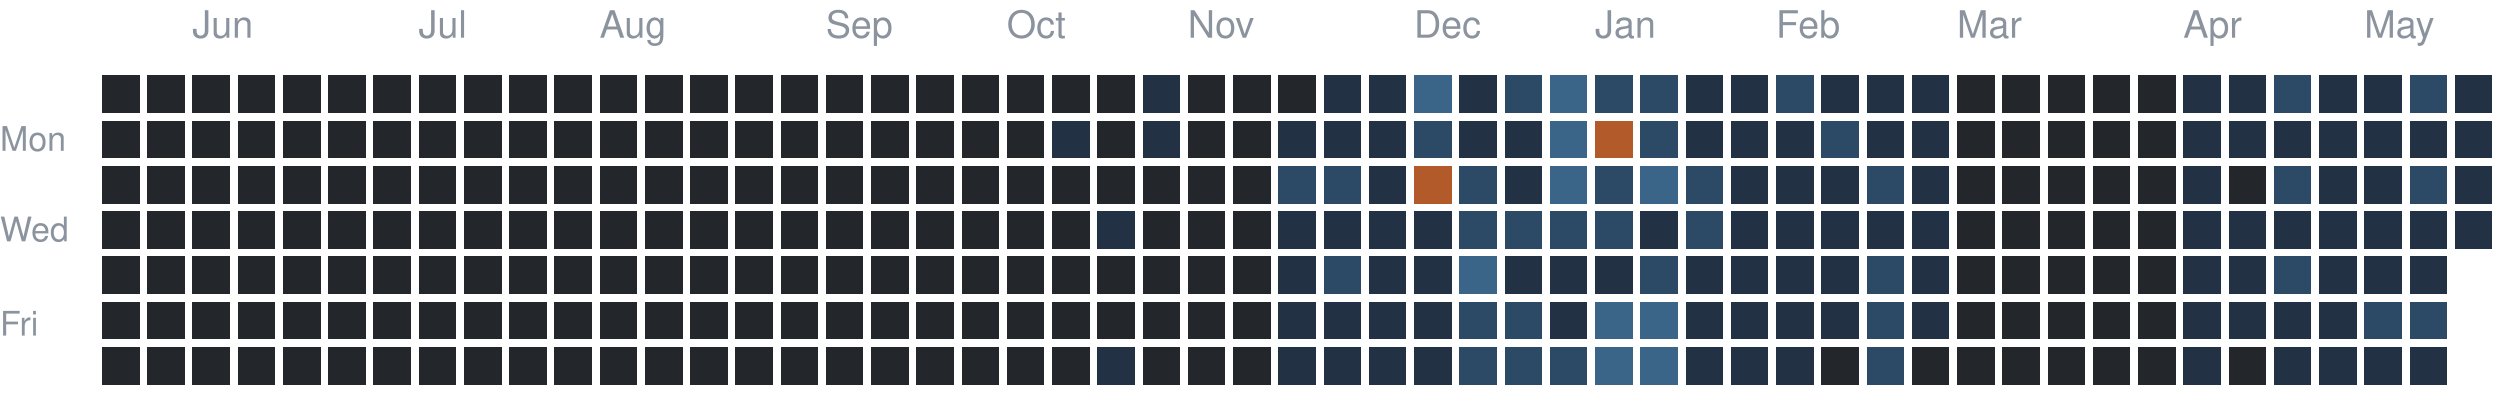
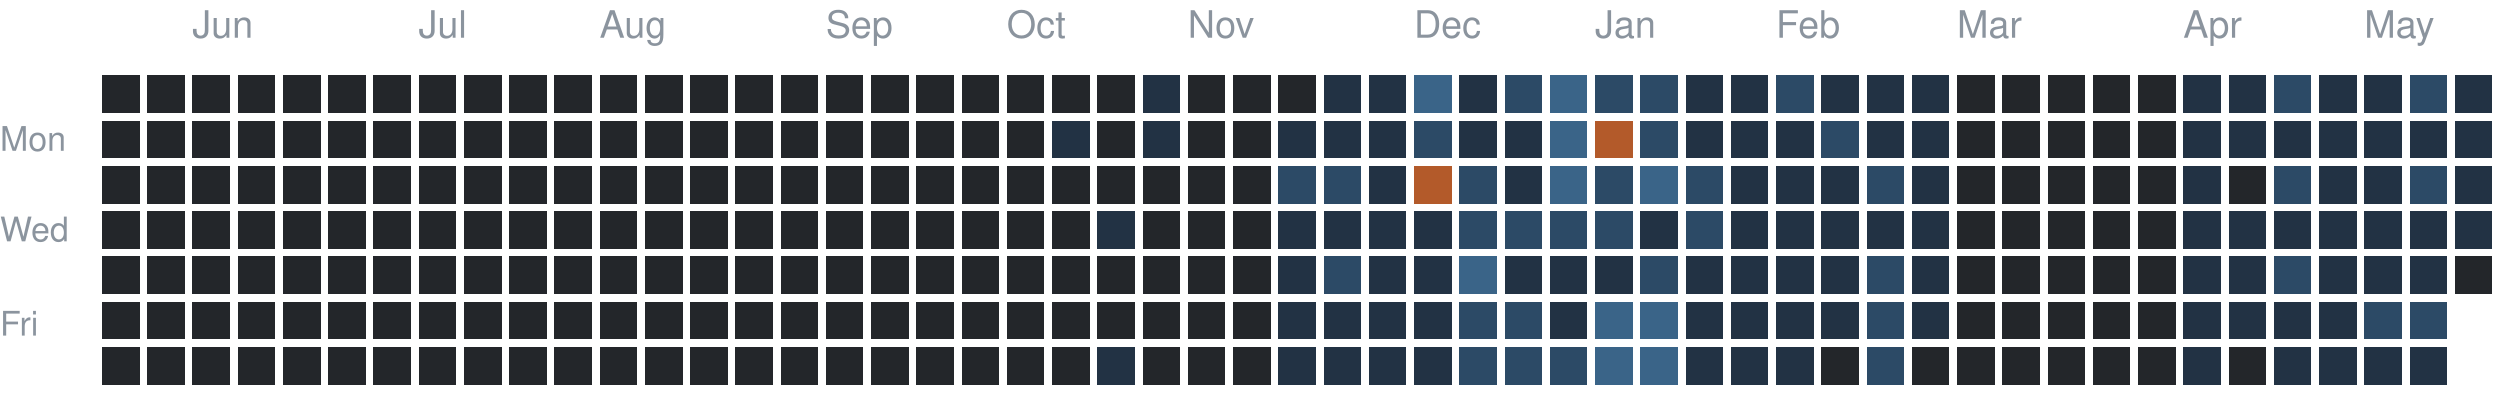
<svg xmlns="http://www.w3.org/2000/svg" version="1.1" width="663" height="104">
  <rect style="fill:#23262a;shape-rendering:crispedges" data-score="0" data-date="2025-05-18" x="27" y="20" width="10" height="10" />
  <rect style="fill:#23262a;shape-rendering:crispedges" data-score="0" data-date="2025-05-25" x="39" y="20" width="10" height="10" />
  <rect style="fill:#23262a;shape-rendering:crispedges" data-score="0" data-date="2025-06-01" x="51" y="20" width="10" height="10" />
  <rect style="fill:#23262a;shape-rendering:crispedges" data-score="0" data-date="2025-06-08" x="63" y="20" width="10" height="10" />
  <rect style="fill:#23262a;shape-rendering:crispedges" data-score="0" data-date="2025-06-15" x="75" y="20" width="10" height="10" />
  <rect style="fill:#23262a;shape-rendering:crispedges" data-score="0" data-date="2025-06-22" x="87" y="20" width="10" height="10" />
  <rect style="fill:#23262a;shape-rendering:crispedges" data-score="0" data-date="2025-06-29" x="99" y="20" width="10" height="10" />
  <rect style="fill:#23262a;shape-rendering:crispedges" data-score="0" data-date="2025-07-06" x="111" y="20" width="10" height="10" />
  <rect style="fill:#23262a;shape-rendering:crispedges" data-score="0" data-date="2025-07-13" x="123" y="20" width="10" height="10" />
  <rect style="fill:#23262a;shape-rendering:crispedges" data-score="0" data-date="2025-07-20" x="135" y="20" width="10" height="10" />
  <rect style="fill:#23262a;shape-rendering:crispedges" data-score="0" data-date="2025-07-27" x="147" y="20" width="10" height="10" />
  <rect style="fill:#23262a;shape-rendering:crispedges" data-score="0" data-date="2025-08-03" x="159" y="20" width="10" height="10" />
  <rect style="fill:#23262a;shape-rendering:crispedges" data-score="0" data-date="2025-08-10" x="171" y="20" width="10" height="10" />
  <rect style="fill:#23262a;shape-rendering:crispedges" data-score="0" data-date="2025-08-17" x="183" y="20" width="10" height="10" />
  <rect style="fill:#23262a;shape-rendering:crispedges" data-score="0" data-date="2025-08-24" x="195" y="20" width="10" height="10" />
  <rect style="fill:#23262a;shape-rendering:crispedges" data-score="0" data-date="2025-08-31" x="207" y="20" width="10" height="10" />
  <rect style="fill:#23262a;shape-rendering:crispedges" data-score="0" data-date="2025-09-07" x="219" y="20" width="10" height="10" />
  <rect style="fill:#23262a;shape-rendering:crispedges" data-score="0" data-date="2025-09-14" x="231" y="20" width="10" height="10" />
  <rect style="fill:#23262a;shape-rendering:crispedges" data-score="0" data-date="2025-09-21" x="243" y="20" width="10" height="10" />
  <rect style="fill:#23262a;shape-rendering:crispedges" data-score="0" data-date="2025-09-28" x="255" y="20" width="10" height="10" />
  <rect style="fill:#23262a;shape-rendering:crispedges" data-score="0" data-date="2025-10-05" x="267" y="20" width="10" height="10" />
  <rect style="fill:#23262a;shape-rendering:crispedges" data-score="0" data-date="2025-10-12" x="279" y="20" width="10" height="10" />
  <rect style="fill:#23262a;shape-rendering:crispedges" data-score="0" data-date="2025-10-19" x="291" y="20" width="10" height="10" />
  <rect style="fill:#223244;shape-rendering:crispedges" data-score="1" data-date="2025-10-26" x="303" y="20" width="10" height="10" />
  <rect style="fill:#23262a;shape-rendering:crispedges" data-score="0" data-date="2025-11-02" x="315" y="20" width="10" height="10" />
  <rect style="fill:#23262a;shape-rendering:crispedges" data-score="0" data-date="2025-11-09" x="327" y="20" width="10" height="10" />
  <rect style="fill:#23262a;shape-rendering:crispedges" data-score="0" data-date="2025-11-16" x="339" y="20" width="10" height="10" />
  <rect style="fill:#223244;shape-rendering:crispedges" data-score="1" data-date="2025-11-23" x="351" y="20" width="10" height="10" />
  <rect style="fill:#223244;shape-rendering:crispedges" data-score="1" data-date="2025-11-30" x="363" y="20" width="10" height="10" />
  <rect style="fill:#3a6488;shape-rendering:crispedges" data-score="3" data-date="2025-12-07" x="375" y="20" width="10" height="10" />
  <rect style="fill:#223244;shape-rendering:crispedges" data-score="1" data-date="2025-12-14" x="387" y="20" width="10" height="10" />
  <rect style="fill:#2c4a66;shape-rendering:crispedges" data-score="2" data-date="2025-12-21" x="399" y="20" width="10" height="10" />
  <rect style="fill:#3a6488;shape-rendering:crispedges" data-score="3" data-date="2025-12-28" x="411" y="20" width="10" height="10" />
  <rect style="fill:#2c4a66;shape-rendering:crispedges" data-score="2" data-date="2026-01-04" x="423" y="20" width="10" height="10" />
  <rect style="fill:#2c4a66;shape-rendering:crispedges" data-score="2" data-date="2026-01-11" x="435" y="20" width="10" height="10" />
  <rect style="fill:#223244;shape-rendering:crispedges" data-score="1" data-date="2026-01-18" x="447" y="20" width="10" height="10" />
  <rect style="fill:#223244;shape-rendering:crispedges" data-score="1" data-date="2026-01-25" x="459" y="20" width="10" height="10" />
  <rect style="fill:#2c4a66;shape-rendering:crispedges" data-score="2" data-date="2026-02-01" x="471" y="20" width="10" height="10" />
  <rect style="fill:#223244;shape-rendering:crispedges" data-score="1" data-date="2026-02-08" x="483" y="20" width="10" height="10" />
  <rect style="fill:#223244;shape-rendering:crispedges" data-score="1" data-date="2026-02-15" x="495" y="20" width="10" height="10" />
  <rect style="fill:#223244;shape-rendering:crispedges" data-score="1" data-date="2026-02-22" x="507" y="20" width="10" height="10" />
  <rect style="fill:#23262a;shape-rendering:crispedges" data-score="0" data-date="2026-03-01" x="519" y="20" width="10" height="10" />
  <rect style="fill:#23262a;shape-rendering:crispedges" data-score="0" data-date="2026-03-08" x="531" y="20" width="10" height="10" />
  <rect style="fill:#23262a;shape-rendering:crispedges" data-score="0" data-date="2026-03-15" x="543" y="20" width="10" height="10" />
  <rect style="fill:#23262a;shape-rendering:crispedges" data-score="0" data-date="2026-03-22" x="555" y="20" width="10" height="10" />
  <rect style="fill:#23262a;shape-rendering:crispedges" data-score="0" data-date="2026-03-29" x="567" y="20" width="10" height="10" />
  <rect style="fill:#223244;shape-rendering:crispedges" data-score="1" data-date="2026-04-05" x="579" y="20" width="10" height="10" />
  <rect style="fill:#223244;shape-rendering:crispedges" data-score="1" data-date="2026-04-12" x="591" y="20" width="10" height="10" />
  <rect style="fill:#2c4a66;shape-rendering:crispedges" data-score="2" data-date="2026-04-19" x="603" y="20" width="10" height="10" />
  <rect style="fill:#223244;shape-rendering:crispedges" data-score="1" data-date="2026-04-26" x="615" y="20" width="10" height="10" />
  <rect style="fill:#223244;shape-rendering:crispedges" data-score="1" data-date="2026-05-03" x="627" y="20" width="10" height="10" />
  <rect style="fill:#2c4a66;shape-rendering:crispedges" data-score="2" data-date="2026-05-10" x="639" y="20" width="10" height="10" />
  <rect style="fill:#223244;shape-rendering:crispedges" data-score="1" data-date="2026-05-17" x="651" y="20" width="10" height="10" />
  <rect style="fill:#23262a;shape-rendering:crispedges" data-score="0" data-date="2025-05-19" x="27" y="32" width="10" height="10" />
  <rect style="fill:#23262a;shape-rendering:crispedges" data-score="0" data-date="2025-05-26" x="39" y="32" width="10" height="10" />
  <rect style="fill:#23262a;shape-rendering:crispedges" data-score="0" data-date="2025-06-02" x="51" y="32" width="10" height="10" />
  <rect style="fill:#23262a;shape-rendering:crispedges" data-score="0" data-date="2025-06-09" x="63" y="32" width="10" height="10" />
  <rect style="fill:#23262a;shape-rendering:crispedges" data-score="0" data-date="2025-06-16" x="75" y="32" width="10" height="10" />
  <rect style="fill:#23262a;shape-rendering:crispedges" data-score="0" data-date="2025-06-23" x="87" y="32" width="10" height="10" />
  <rect style="fill:#23262a;shape-rendering:crispedges" data-score="0" data-date="2025-06-30" x="99" y="32" width="10" height="10" />
  <rect style="fill:#23262a;shape-rendering:crispedges" data-score="0" data-date="2025-07-07" x="111" y="32" width="10" height="10" />
  <rect style="fill:#23262a;shape-rendering:crispedges" data-score="0" data-date="2025-07-14" x="123" y="32" width="10" height="10" />
  <rect style="fill:#23262a;shape-rendering:crispedges" data-score="0" data-date="2025-07-21" x="135" y="32" width="10" height="10" />
  <rect style="fill:#23262a;shape-rendering:crispedges" data-score="0" data-date="2025-07-28" x="147" y="32" width="10" height="10" />
  <rect style="fill:#23262a;shape-rendering:crispedges" data-score="0" data-date="2025-08-04" x="159" y="32" width="10" height="10" />
  <rect style="fill:#23262a;shape-rendering:crispedges" data-score="0" data-date="2025-08-11" x="171" y="32" width="10" height="10" />
  <rect style="fill:#23262a;shape-rendering:crispedges" data-score="0" data-date="2025-08-18" x="183" y="32" width="10" height="10" />
  <rect style="fill:#23262a;shape-rendering:crispedges" data-score="0" data-date="2025-08-25" x="195" y="32" width="10" height="10" />
  <rect style="fill:#23262a;shape-rendering:crispedges" data-score="0" data-date="2025-09-01" x="207" y="32" width="10" height="10" />
  <rect style="fill:#23262a;shape-rendering:crispedges" data-score="0" data-date="2025-09-08" x="219" y="32" width="10" height="10" />
  <rect style="fill:#23262a;shape-rendering:crispedges" data-score="0" data-date="2025-09-15" x="231" y="32" width="10" height="10" />
  <rect style="fill:#23262a;shape-rendering:crispedges" data-score="0" data-date="2025-09-22" x="243" y="32" width="10" height="10" />
  <rect style="fill:#23262a;shape-rendering:crispedges" data-score="0" data-date="2025-09-29" x="255" y="32" width="10" height="10" />
  <rect style="fill:#23262a;shape-rendering:crispedges" data-score="0" data-date="2025-10-06" x="267" y="32" width="10" height="10" />
  <rect style="fill:#223244;shape-rendering:crispedges" data-score="1" data-date="2025-10-13" x="279" y="32" width="10" height="10" />
  <rect style="fill:#23262a;shape-rendering:crispedges" data-score="0" data-date="2025-10-20" x="291" y="32" width="10" height="10" />
  <rect style="fill:#223244;shape-rendering:crispedges" data-score="1" data-date="2025-10-27" x="303" y="32" width="10" height="10" />
  <rect style="fill:#23262a;shape-rendering:crispedges" data-score="0" data-date="2025-11-03" x="315" y="32" width="10" height="10" />
  <rect style="fill:#23262a;shape-rendering:crispedges" data-score="0" data-date="2025-11-10" x="327" y="32" width="10" height="10" />
  <rect style="fill:#223244;shape-rendering:crispedges" data-score="1" data-date="2025-11-17" x="339" y="32" width="10" height="10" />
  <rect style="fill:#223244;shape-rendering:crispedges" data-score="1" data-date="2025-11-24" x="351" y="32" width="10" height="10" />
  <rect style="fill:#223244;shape-rendering:crispedges" data-score="1" data-date="2025-12-01" x="363" y="32" width="10" height="10" />
  <rect style="fill:#2c4a66;shape-rendering:crispedges" data-score="2" data-date="2025-12-08" x="375" y="32" width="10" height="10" />
  <rect style="fill:#223244;shape-rendering:crispedges" data-score="1" data-date="2025-12-15" x="387" y="32" width="10" height="10" />
  <rect style="fill:#223244;shape-rendering:crispedges" data-score="1" data-date="2025-12-22" x="399" y="32" width="10" height="10" />
  <rect style="fill:#3a6488;shape-rendering:crispedges" data-score="3" data-date="2025-12-29" x="411" y="32" width="10" height="10" />
  <rect style="fill:#b35a2a;shape-rendering:crispedges" data-score="4" data-date="2026-01-05" x="423" y="32" width="10" height="10" />
  <rect style="fill:#2c4a66;shape-rendering:crispedges" data-score="2" data-date="2026-01-12" x="435" y="32" width="10" height="10" />
  <rect style="fill:#223244;shape-rendering:crispedges" data-score="1" data-date="2026-01-19" x="447" y="32" width="10" height="10" />
  <rect style="fill:#223244;shape-rendering:crispedges" data-score="1" data-date="2026-01-26" x="459" y="32" width="10" height="10" />
  <rect style="fill:#223244;shape-rendering:crispedges" data-score="1" data-date="2026-02-02" x="471" y="32" width="10" height="10" />
  <rect style="fill:#2c4a66;shape-rendering:crispedges" data-score="2" data-date="2026-02-09" x="483" y="32" width="10" height="10" />
  <rect style="fill:#223244;shape-rendering:crispedges" data-score="1" data-date="2026-02-16" x="495" y="32" width="10" height="10" />
  <rect style="fill:#223244;shape-rendering:crispedges" data-score="1" data-date="2026-02-23" x="507" y="32" width="10" height="10" />
  <rect style="fill:#23262a;shape-rendering:crispedges" data-score="0" data-date="2026-03-02" x="519" y="32" width="10" height="10" />
  <rect style="fill:#23262a;shape-rendering:crispedges" data-score="0" data-date="2026-03-09" x="531" y="32" width="10" height="10" />
  <rect style="fill:#23262a;shape-rendering:crispedges" data-score="0" data-date="2026-03-16" x="543" y="32" width="10" height="10" />
  <rect style="fill:#23262a;shape-rendering:crispedges" data-score="0" data-date="2026-03-23" x="555" y="32" width="10" height="10" />
  <rect style="fill:#23262a;shape-rendering:crispedges" data-score="0" data-date="2026-03-30" x="567" y="32" width="10" height="10" />
  <rect style="fill:#223244;shape-rendering:crispedges" data-score="1" data-date="2026-04-06" x="579" y="32" width="10" height="10" />
  <rect style="fill:#223244;shape-rendering:crispedges" data-score="1" data-date="2026-04-13" x="591" y="32" width="10" height="10" />
  <rect style="fill:#223244;shape-rendering:crispedges" data-score="1" data-date="2026-04-20" x="603" y="32" width="10" height="10" />
  <rect style="fill:#223244;shape-rendering:crispedges" data-score="1" data-date="2026-04-27" x="615" y="32" width="10" height="10" />
  <rect style="fill:#223244;shape-rendering:crispedges" data-score="1" data-date="2026-05-04" x="627" y="32" width="10" height="10" />
  <rect style="fill:#223244;shape-rendering:crispedges" data-score="1" data-date="2026-05-11" x="639" y="32" width="10" height="10" />
  <rect style="fill:#223244;shape-rendering:crispedges" data-score="1" data-date="2026-05-18" x="651" y="32" width="10" height="10" />
  <rect style="fill:#23262a;shape-rendering:crispedges" data-score="0" data-date="2025-05-20" x="27" y="44" width="10" height="10" />
  <rect style="fill:#23262a;shape-rendering:crispedges" data-score="0" data-date="2025-05-27" x="39" y="44" width="10" height="10" />
  <rect style="fill:#23262a;shape-rendering:crispedges" data-score="0" data-date="2025-06-03" x="51" y="44" width="10" height="10" />
  <rect style="fill:#23262a;shape-rendering:crispedges" data-score="0" data-date="2025-06-10" x="63" y="44" width="10" height="10" />
  <rect style="fill:#23262a;shape-rendering:crispedges" data-score="0" data-date="2025-06-17" x="75" y="44" width="10" height="10" />
  <rect style="fill:#23262a;shape-rendering:crispedges" data-score="0" data-date="2025-06-24" x="87" y="44" width="10" height="10" />
  <rect style="fill:#23262a;shape-rendering:crispedges" data-score="0" data-date="2025-07-01" x="99" y="44" width="10" height="10" />
  <rect style="fill:#23262a;shape-rendering:crispedges" data-score="0" data-date="2025-07-08" x="111" y="44" width="10" height="10" />
  <rect style="fill:#23262a;shape-rendering:crispedges" data-score="0" data-date="2025-07-15" x="123" y="44" width="10" height="10" />
  <rect style="fill:#23262a;shape-rendering:crispedges" data-score="0" data-date="2025-07-22" x="135" y="44" width="10" height="10" />
  <rect style="fill:#23262a;shape-rendering:crispedges" data-score="0" data-date="2025-07-29" x="147" y="44" width="10" height="10" />
  <rect style="fill:#23262a;shape-rendering:crispedges" data-score="0" data-date="2025-08-05" x="159" y="44" width="10" height="10" />
  <rect style="fill:#23262a;shape-rendering:crispedges" data-score="0" data-date="2025-08-12" x="171" y="44" width="10" height="10" />
  <rect style="fill:#23262a;shape-rendering:crispedges" data-score="0" data-date="2025-08-19" x="183" y="44" width="10" height="10" />
  <rect style="fill:#23262a;shape-rendering:crispedges" data-score="0" data-date="2025-08-26" x="195" y="44" width="10" height="10" />
  <rect style="fill:#23262a;shape-rendering:crispedges" data-score="0" data-date="2025-09-02" x="207" y="44" width="10" height="10" />
  <rect style="fill:#23262a;shape-rendering:crispedges" data-score="0" data-date="2025-09-09" x="219" y="44" width="10" height="10" />
  <rect style="fill:#23262a;shape-rendering:crispedges" data-score="0" data-date="2025-09-16" x="231" y="44" width="10" height="10" />
  <rect style="fill:#23262a;shape-rendering:crispedges" data-score="0" data-date="2025-09-23" x="243" y="44" width="10" height="10" />
  <rect style="fill:#23262a;shape-rendering:crispedges" data-score="0" data-date="2025-09-30" x="255" y="44" width="10" height="10" />
  <rect style="fill:#23262a;shape-rendering:crispedges" data-score="0" data-date="2025-10-07" x="267" y="44" width="10" height="10" />
  <rect style="fill:#23262a;shape-rendering:crispedges" data-score="0" data-date="2025-10-14" x="279" y="44" width="10" height="10" />
  <rect style="fill:#23262a;shape-rendering:crispedges" data-score="0" data-date="2025-10-21" x="291" y="44" width="10" height="10" />
  <rect style="fill:#23262a;shape-rendering:crispedges" data-score="0" data-date="2025-10-28" x="303" y="44" width="10" height="10" />
  <rect style="fill:#23262a;shape-rendering:crispedges" data-score="0" data-date="2025-11-04" x="315" y="44" width="10" height="10" />
  <rect style="fill:#23262a;shape-rendering:crispedges" data-score="0" data-date="2025-11-11" x="327" y="44" width="10" height="10" />
  <rect style="fill:#2c4a66;shape-rendering:crispedges" data-score="2" data-date="2025-11-18" x="339" y="44" width="10" height="10" />
  <rect style="fill:#2c4a66;shape-rendering:crispedges" data-score="2" data-date="2025-11-25" x="351" y="44" width="10" height="10" />
  <rect style="fill:#223244;shape-rendering:crispedges" data-score="1" data-date="2025-12-02" x="363" y="44" width="10" height="10" />
  <rect style="fill:#b35a2a;shape-rendering:crispedges" data-score="4" data-date="2025-12-09" x="375" y="44" width="10" height="10" />
  <rect style="fill:#2c4a66;shape-rendering:crispedges" data-score="2" data-date="2025-12-16" x="387" y="44" width="10" height="10" />
  <rect style="fill:#223244;shape-rendering:crispedges" data-score="1" data-date="2025-12-23" x="399" y="44" width="10" height="10" />
  <rect style="fill:#3a6488;shape-rendering:crispedges" data-score="3" data-date="2025-12-30" x="411" y="44" width="10" height="10" />
  <rect style="fill:#2c4a66;shape-rendering:crispedges" data-score="2" data-date="2026-01-06" x="423" y="44" width="10" height="10" />
  <rect style="fill:#3a6488;shape-rendering:crispedges" data-score="3" data-date="2026-01-13" x="435" y="44" width="10" height="10" />
  <rect style="fill:#2c4a66;shape-rendering:crispedges" data-score="2" data-date="2026-01-20" x="447" y="44" width="10" height="10" />
  <rect style="fill:#223244;shape-rendering:crispedges" data-score="1" data-date="2026-01-27" x="459" y="44" width="10" height="10" />
  <rect style="fill:#223244;shape-rendering:crispedges" data-score="1" data-date="2026-02-03" x="471" y="44" width="10" height="10" />
  <rect style="fill:#223244;shape-rendering:crispedges" data-score="1" data-date="2026-02-10" x="483" y="44" width="10" height="10" />
  <rect style="fill:#2c4a66;shape-rendering:crispedges" data-score="2" data-date="2026-02-17" x="495" y="44" width="10" height="10" />
  <rect style="fill:#223244;shape-rendering:crispedges" data-score="1" data-date="2026-02-24" x="507" y="44" width="10" height="10" />
  <rect style="fill:#23262a;shape-rendering:crispedges" data-score="0" data-date="2026-03-03" x="519" y="44" width="10" height="10" />
  <rect style="fill:#23262a;shape-rendering:crispedges" data-score="0" data-date="2026-03-10" x="531" y="44" width="10" height="10" />
  <rect style="fill:#23262a;shape-rendering:crispedges" data-score="0" data-date="2026-03-17" x="543" y="44" width="10" height="10" />
  <rect style="fill:#23262a;shape-rendering:crispedges" data-score="0" data-date="2026-03-24" x="555" y="44" width="10" height="10" />
  <rect style="fill:#23262a;shape-rendering:crispedges" data-score="0" data-date="2026-03-31" x="567" y="44" width="10" height="10" />
  <rect style="fill:#223244;shape-rendering:crispedges" data-score="1" data-date="2026-04-07" x="579" y="44" width="10" height="10" />
  <rect style="fill:#23262a;shape-rendering:crispedges" data-score="0" data-date="2026-04-14" x="591" y="44" width="10" height="10" />
  <rect style="fill:#2c4a66;shape-rendering:crispedges" data-score="2" data-date="2026-04-21" x="603" y="44" width="10" height="10" />
  <rect style="fill:#223244;shape-rendering:crispedges" data-score="1" data-date="2026-04-28" x="615" y="44" width="10" height="10" />
  <rect style="fill:#223244;shape-rendering:crispedges" data-score="1" data-date="2026-05-05" x="627" y="44" width="10" height="10" />
  <rect style="fill:#2c4a66;shape-rendering:crispedges" data-score="2" data-date="2026-05-12" x="639" y="44" width="10" height="10" />
  <rect style="fill:#223244;shape-rendering:crispedges" data-score="1" data-date="2026-05-19" x="651" y="44" width="10" height="10" />
  <rect style="fill:#23262a;shape-rendering:crispedges" data-score="0" data-date="2025-05-21" x="27" y="56" width="10" height="10" />
  <rect style="fill:#23262a;shape-rendering:crispedges" data-score="0" data-date="2025-05-28" x="39" y="56" width="10" height="10" />
  <rect style="fill:#23262a;shape-rendering:crispedges" data-score="0" data-date="2025-06-04" x="51" y="56" width="10" height="10" />
  <rect style="fill:#23262a;shape-rendering:crispedges" data-score="0" data-date="2025-06-11" x="63" y="56" width="10" height="10" />
  <rect style="fill:#23262a;shape-rendering:crispedges" data-score="0" data-date="2025-06-18" x="75" y="56" width="10" height="10" />
  <rect style="fill:#23262a;shape-rendering:crispedges" data-score="0" data-date="2025-06-25" x="87" y="56" width="10" height="10" />
  <rect style="fill:#23262a;shape-rendering:crispedges" data-score="0" data-date="2025-07-02" x="99" y="56" width="10" height="10" />
  <rect style="fill:#23262a;shape-rendering:crispedges" data-score="0" data-date="2025-07-09" x="111" y="56" width="10" height="10" />
  <rect style="fill:#23262a;shape-rendering:crispedges" data-score="0" data-date="2025-07-16" x="123" y="56" width="10" height="10" />
  <rect style="fill:#23262a;shape-rendering:crispedges" data-score="0" data-date="2025-07-23" x="135" y="56" width="10" height="10" />
  <rect style="fill:#23262a;shape-rendering:crispedges" data-score="0" data-date="2025-07-30" x="147" y="56" width="10" height="10" />
  <rect style="fill:#23262a;shape-rendering:crispedges" data-score="0" data-date="2025-08-06" x="159" y="56" width="10" height="10" />
  <rect style="fill:#23262a;shape-rendering:crispedges" data-score="0" data-date="2025-08-13" x="171" y="56" width="10" height="10" />
  <rect style="fill:#23262a;shape-rendering:crispedges" data-score="0" data-date="2025-08-20" x="183" y="56" width="10" height="10" />
  <rect style="fill:#23262a;shape-rendering:crispedges" data-score="0" data-date="2025-08-27" x="195" y="56" width="10" height="10" />
  <rect style="fill:#23262a;shape-rendering:crispedges" data-score="0" data-date="2025-09-03" x="207" y="56" width="10" height="10" />
  <rect style="fill:#23262a;shape-rendering:crispedges" data-score="0" data-date="2025-09-10" x="219" y="56" width="10" height="10" />
  <rect style="fill:#23262a;shape-rendering:crispedges" data-score="0" data-date="2025-09-17" x="231" y="56" width="10" height="10" />
  <rect style="fill:#23262a;shape-rendering:crispedges" data-score="0" data-date="2025-09-24" x="243" y="56" width="10" height="10" />
  <rect style="fill:#23262a;shape-rendering:crispedges" data-score="0" data-date="2025-10-01" x="255" y="56" width="10" height="10" />
  <rect style="fill:#23262a;shape-rendering:crispedges" data-score="0" data-date="2025-10-08" x="267" y="56" width="10" height="10" />
  <rect style="fill:#23262a;shape-rendering:crispedges" data-score="0" data-date="2025-10-15" x="279" y="56" width="10" height="10" />
  <rect style="fill:#223244;shape-rendering:crispedges" data-score="1" data-date="2025-10-22" x="291" y="56" width="10" height="10" />
  <rect style="fill:#23262a;shape-rendering:crispedges" data-score="0" data-date="2025-10-29" x="303" y="56" width="10" height="10" />
  <rect style="fill:#23262a;shape-rendering:crispedges" data-score="0" data-date="2025-11-05" x="315" y="56" width="10" height="10" />
  <rect style="fill:#23262a;shape-rendering:crispedges" data-score="0" data-date="2025-11-12" x="327" y="56" width="10" height="10" />
  <rect style="fill:#223244;shape-rendering:crispedges" data-score="1" data-date="2025-11-19" x="339" y="56" width="10" height="10" />
  <rect style="fill:#223244;shape-rendering:crispedges" data-score="1" data-date="2025-11-26" x="351" y="56" width="10" height="10" />
  <rect style="fill:#223244;shape-rendering:crispedges" data-score="1" data-date="2025-12-03" x="363" y="56" width="10" height="10" />
  <rect style="fill:#223244;shape-rendering:crispedges" data-score="1" data-date="2025-12-10" x="375" y="56" width="10" height="10" />
  <rect style="fill:#2c4a66;shape-rendering:crispedges" data-score="2" data-date="2025-12-17" x="387" y="56" width="10" height="10" />
  <rect style="fill:#2c4a66;shape-rendering:crispedges" data-score="2" data-date="2025-12-24" x="399" y="56" width="10" height="10" />
  <rect style="fill:#2c4a66;shape-rendering:crispedges" data-score="2" data-date="2025-12-31" x="411" y="56" width="10" height="10" />
  <rect style="fill:#2c4a66;shape-rendering:crispedges" data-score="2" data-date="2026-01-07" x="423" y="56" width="10" height="10" />
  <rect style="fill:#223244;shape-rendering:crispedges" data-score="1" data-date="2026-01-14" x="435" y="56" width="10" height="10" />
  <rect style="fill:#2c4a66;shape-rendering:crispedges" data-score="2" data-date="2026-01-21" x="447" y="56" width="10" height="10" />
  <rect style="fill:#223244;shape-rendering:crispedges" data-score="1" data-date="2026-01-28" x="459" y="56" width="10" height="10" />
  <rect style="fill:#223244;shape-rendering:crispedges" data-score="1" data-date="2026-02-04" x="471" y="56" width="10" height="10" />
  <rect style="fill:#223244;shape-rendering:crispedges" data-score="1" data-date="2026-02-11" x="483" y="56" width="10" height="10" />
  <rect style="fill:#223244;shape-rendering:crispedges" data-score="1" data-date="2026-02-18" x="495" y="56" width="10" height="10" />
  <rect style="fill:#223244;shape-rendering:crispedges" data-score="1" data-date="2026-02-25" x="507" y="56" width="10" height="10" />
  <rect style="fill:#23262a;shape-rendering:crispedges" data-score="0" data-date="2026-03-04" x="519" y="56" width="10" height="10" />
  <rect style="fill:#23262a;shape-rendering:crispedges" data-score="0" data-date="2026-03-11" x="531" y="56" width="10" height="10" />
  <rect style="fill:#23262a;shape-rendering:crispedges" data-score="0" data-date="2026-03-18" x="543" y="56" width="10" height="10" />
  <rect style="fill:#23262a;shape-rendering:crispedges" data-score="0" data-date="2026-03-25" x="555" y="56" width="10" height="10" />
  <rect style="fill:#23262a;shape-rendering:crispedges" data-score="0" data-date="2026-04-01" x="567" y="56" width="10" height="10" />
  <rect style="fill:#223244;shape-rendering:crispedges" data-score="1" data-date="2026-04-08" x="579" y="56" width="10" height="10" />
  <rect style="fill:#223244;shape-rendering:crispedges" data-score="1" data-date="2026-04-15" x="591" y="56" width="10" height="10" />
  <rect style="fill:#223244;shape-rendering:crispedges" data-score="1" data-date="2026-04-22" x="603" y="56" width="10" height="10" />
  <rect style="fill:#223244;shape-rendering:crispedges" data-score="1" data-date="2026-04-29" x="615" y="56" width="10" height="10" />
  <rect style="fill:#223244;shape-rendering:crispedges" data-score="1" data-date="2026-05-06" x="627" y="56" width="10" height="10" />
  <rect style="fill:#223244;shape-rendering:crispedges" data-score="1" data-date="2026-05-13" x="639" y="56" width="10" height="10" />
  <rect style="fill:#223244;shape-rendering:crispedges" data-score="1" data-date="2026-05-20" x="651" y="56" width="10" height="10" />
  <rect style="fill:#23262a;shape-rendering:crispedges" data-score="0" data-date="2025-05-22" x="27" y="68" width="10" height="10" />
  <rect style="fill:#23262a;shape-rendering:crispedges" data-score="0" data-date="2025-05-29" x="39" y="68" width="10" height="10" />
  <rect style="fill:#23262a;shape-rendering:crispedges" data-score="0" data-date="2025-06-05" x="51" y="68" width="10" height="10" />
  <rect style="fill:#23262a;shape-rendering:crispedges" data-score="0" data-date="2025-06-12" x="63" y="68" width="10" height="10" />
  <rect style="fill:#23262a;shape-rendering:crispedges" data-score="0" data-date="2025-06-19" x="75" y="68" width="10" height="10" />
  <rect style="fill:#23262a;shape-rendering:crispedges" data-score="0" data-date="2025-06-26" x="87" y="68" width="10" height="10" />
  <rect style="fill:#23262a;shape-rendering:crispedges" data-score="0" data-date="2025-07-03" x="99" y="68" width="10" height="10" />
  <rect style="fill:#23262a;shape-rendering:crispedges" data-score="0" data-date="2025-07-10" x="111" y="68" width="10" height="10" />
  <rect style="fill:#23262a;shape-rendering:crispedges" data-score="0" data-date="2025-07-17" x="123" y="68" width="10" height="10" />
  <rect style="fill:#23262a;shape-rendering:crispedges" data-score="0" data-date="2025-07-24" x="135" y="68" width="10" height="10" />
  <rect style="fill:#23262a;shape-rendering:crispedges" data-score="0" data-date="2025-07-31" x="147" y="68" width="10" height="10" />
  <rect style="fill:#23262a;shape-rendering:crispedges" data-score="0" data-date="2025-08-07" x="159" y="68" width="10" height="10" />
  <rect style="fill:#23262a;shape-rendering:crispedges" data-score="0" data-date="2025-08-14" x="171" y="68" width="10" height="10" />
  <rect style="fill:#23262a;shape-rendering:crispedges" data-score="0" data-date="2025-08-21" x="183" y="68" width="10" height="10" />
  <rect style="fill:#23262a;shape-rendering:crispedges" data-score="0" data-date="2025-08-28" x="195" y="68" width="10" height="10" />
  <rect style="fill:#23262a;shape-rendering:crispedges" data-score="0" data-date="2025-09-04" x="207" y="68" width="10" height="10" />
  <rect style="fill:#23262a;shape-rendering:crispedges" data-score="0" data-date="2025-09-11" x="219" y="68" width="10" height="10" />
  <rect style="fill:#23262a;shape-rendering:crispedges" data-score="0" data-date="2025-09-18" x="231" y="68" width="10" height="10" />
  <rect style="fill:#23262a;shape-rendering:crispedges" data-score="0" data-date="2025-09-25" x="243" y="68" width="10" height="10" />
  <rect style="fill:#23262a;shape-rendering:crispedges" data-score="0" data-date="2025-10-02" x="255" y="68" width="10" height="10" />
  <rect style="fill:#23262a;shape-rendering:crispedges" data-score="0" data-date="2025-10-09" x="267" y="68" width="10" height="10" />
  <rect style="fill:#23262a;shape-rendering:crispedges" data-score="0" data-date="2025-10-16" x="279" y="68" width="10" height="10" />
  <rect style="fill:#23262a;shape-rendering:crispedges" data-score="0" data-date="2025-10-23" x="291" y="68" width="10" height="10" />
  <rect style="fill:#23262a;shape-rendering:crispedges" data-score="0" data-date="2025-10-30" x="303" y="68" width="10" height="10" />
  <rect style="fill:#23262a;shape-rendering:crispedges" data-score="0" data-date="2025-11-06" x="315" y="68" width="10" height="10" />
  <rect style="fill:#23262a;shape-rendering:crispedges" data-score="0" data-date="2025-11-13" x="327" y="68" width="10" height="10" />
  <rect style="fill:#223244;shape-rendering:crispedges" data-score="1" data-date="2025-11-20" x="339" y="68" width="10" height="10" />
  <rect style="fill:#2c4a66;shape-rendering:crispedges" data-score="2" data-date="2025-11-27" x="351" y="68" width="10" height="10" />
  <rect style="fill:#223244;shape-rendering:crispedges" data-score="1" data-date="2025-12-04" x="363" y="68" width="10" height="10" />
  <rect style="fill:#223244;shape-rendering:crispedges" data-score="1" data-date="2025-12-11" x="375" y="68" width="10" height="10" />
  <rect style="fill:#3a6488;shape-rendering:crispedges" data-score="3" data-date="2025-12-18" x="387" y="68" width="10" height="10" />
  <rect style="fill:#223244;shape-rendering:crispedges" data-score="1" data-date="2025-12-25" x="399" y="68" width="10" height="10" />
  <rect style="fill:#223244;shape-rendering:crispedges" data-score="1" data-date="2026-01-01" x="411" y="68" width="10" height="10" />
  <rect style="fill:#223244;shape-rendering:crispedges" data-score="1" data-date="2026-01-08" x="423" y="68" width="10" height="10" />
  <rect style="fill:#2c4a66;shape-rendering:crispedges" data-score="2" data-date="2026-01-15" x="435" y="68" width="10" height="10" />
  <rect style="fill:#223244;shape-rendering:crispedges" data-score="1" data-date="2026-01-22" x="447" y="68" width="10" height="10" />
  <rect style="fill:#223244;shape-rendering:crispedges" data-score="1" data-date="2026-01-29" x="459" y="68" width="10" height="10" />
  <rect style="fill:#223244;shape-rendering:crispedges" data-score="1" data-date="2026-02-05" x="471" y="68" width="10" height="10" />
  <rect style="fill:#223244;shape-rendering:crispedges" data-score="1" data-date="2026-02-12" x="483" y="68" width="10" height="10" />
  <rect style="fill:#2c4a66;shape-rendering:crispedges" data-score="2" data-date="2026-02-19" x="495" y="68" width="10" height="10" />
  <rect style="fill:#223244;shape-rendering:crispedges" data-score="1" data-date="2026-02-26" x="507" y="68" width="10" height="10" />
  <rect style="fill:#23262a;shape-rendering:crispedges" data-score="0" data-date="2026-03-05" x="519" y="68" width="10" height="10" />
  <rect style="fill:#23262a;shape-rendering:crispedges" data-score="0" data-date="2026-03-12" x="531" y="68" width="10" height="10" />
  <rect style="fill:#23262a;shape-rendering:crispedges" data-score="0" data-date="2026-03-19" x="543" y="68" width="10" height="10" />
  <rect style="fill:#23262a;shape-rendering:crispedges" data-score="0" data-date="2026-03-26" x="555" y="68" width="10" height="10" />
  <rect style="fill:#23262a;shape-rendering:crispedges" data-score="0" data-date="2026-04-02" x="567" y="68" width="10" height="10" />
  <rect style="fill:#223244;shape-rendering:crispedges" data-score="1" data-date="2026-04-09" x="579" y="68" width="10" height="10" />
  <rect style="fill:#223244;shape-rendering:crispedges" data-score="1" data-date="2026-04-16" x="591" y="68" width="10" height="10" />
  <rect style="fill:#2c4a66;shape-rendering:crispedges" data-score="2" data-date="2026-04-23" x="603" y="68" width="10" height="10" />
  <rect style="fill:#223244;shape-rendering:crispedges" data-score="1" data-date="2026-04-30" x="615" y="68" width="10" height="10" />
  <rect style="fill:#223244;shape-rendering:crispedges" data-score="1" data-date="2026-05-07" x="627" y="68" width="10" height="10" />
  <rect style="fill:#223244;shape-rendering:crispedges" data-score="1" data-date="2026-05-14" x="639" y="68" width="10" height="10" />
+   <rect style="fill:#23262a;shape-rendering:crispedges" data-score="0" data-date="2026-05-21" x="651" y="68" width="10" height="10" />
  <rect style="fill:#23262a;shape-rendering:crispedges" data-score="0" data-date="2025-05-23" x="27" y="80" width="10" height="10" />
  <rect style="fill:#23262a;shape-rendering:crispedges" data-score="0" data-date="2025-05-30" x="39" y="80" width="10" height="10" />
  <rect style="fill:#23262a;shape-rendering:crispedges" data-score="0" data-date="2025-06-06" x="51" y="80" width="10" height="10" />
  <rect style="fill:#23262a;shape-rendering:crispedges" data-score="0" data-date="2025-06-13" x="63" y="80" width="10" height="10" />
  <rect style="fill:#23262a;shape-rendering:crispedges" data-score="0" data-date="2025-06-20" x="75" y="80" width="10" height="10" />
  <rect style="fill:#23262a;shape-rendering:crispedges" data-score="0" data-date="2025-06-27" x="87" y="80" width="10" height="10" />
  <rect style="fill:#23262a;shape-rendering:crispedges" data-score="0" data-date="2025-07-04" x="99" y="80" width="10" height="10" />
  <rect style="fill:#23262a;shape-rendering:crispedges" data-score="0" data-date="2025-07-11" x="111" y="80" width="10" height="10" />
  <rect style="fill:#23262a;shape-rendering:crispedges" data-score="0" data-date="2025-07-18" x="123" y="80" width="10" height="10" />
  <rect style="fill:#23262a;shape-rendering:crispedges" data-score="0" data-date="2025-07-25" x="135" y="80" width="10" height="10" />
  <rect style="fill:#23262a;shape-rendering:crispedges" data-score="0" data-date="2025-08-01" x="147" y="80" width="10" height="10" />
  <rect style="fill:#23262a;shape-rendering:crispedges" data-score="0" data-date="2025-08-08" x="159" y="80" width="10" height="10" />
  <rect style="fill:#23262a;shape-rendering:crispedges" data-score="0" data-date="2025-08-15" x="171" y="80" width="10" height="10" />
  <rect style="fill:#23262a;shape-rendering:crispedges" data-score="0" data-date="2025-08-22" x="183" y="80" width="10" height="10" />
  <rect style="fill:#23262a;shape-rendering:crispedges" data-score="0" data-date="2025-08-29" x="195" y="80" width="10" height="10" />
  <rect style="fill:#23262a;shape-rendering:crispedges" data-score="0" data-date="2025-09-05" x="207" y="80" width="10" height="10" />
  <rect style="fill:#23262a;shape-rendering:crispedges" data-score="0" data-date="2025-09-12" x="219" y="80" width="10" height="10" />
  <rect style="fill:#23262a;shape-rendering:crispedges" data-score="0" data-date="2025-09-19" x="231" y="80" width="10" height="10" />
  <rect style="fill:#23262a;shape-rendering:crispedges" data-score="0" data-date="2025-09-26" x="243" y="80" width="10" height="10" />
  <rect style="fill:#23262a;shape-rendering:crispedges" data-score="0" data-date="2025-10-03" x="255" y="80" width="10" height="10" />
  <rect style="fill:#23262a;shape-rendering:crispedges" data-score="0" data-date="2025-10-10" x="267" y="80" width="10" height="10" />
  <rect style="fill:#23262a;shape-rendering:crispedges" data-score="0" data-date="2025-10-17" x="279" y="80" width="10" height="10" />
  <rect style="fill:#23262a;shape-rendering:crispedges" data-score="0" data-date="2025-10-24" x="291" y="80" width="10" height="10" />
  <rect style="fill:#23262a;shape-rendering:crispedges" data-score="0" data-date="2025-10-31" x="303" y="80" width="10" height="10" />
  <rect style="fill:#23262a;shape-rendering:crispedges" data-score="0" data-date="2025-11-07" x="315" y="80" width="10" height="10" />
  <rect style="fill:#23262a;shape-rendering:crispedges" data-score="0" data-date="2025-11-14" x="327" y="80" width="10" height="10" />
  <rect style="fill:#223244;shape-rendering:crispedges" data-score="1" data-date="2025-11-21" x="339" y="80" width="10" height="10" />
  <rect style="fill:#223244;shape-rendering:crispedges" data-score="1" data-date="2025-11-28" x="351" y="80" width="10" height="10" />
  <rect style="fill:#223244;shape-rendering:crispedges" data-score="1" data-date="2025-12-05" x="363" y="80" width="10" height="10" />
  <rect style="fill:#223244;shape-rendering:crispedges" data-score="1" data-date="2025-12-12" x="375" y="80" width="10" height="10" />
  <rect style="fill:#2c4a66;shape-rendering:crispedges" data-score="2" data-date="2025-12-19" x="387" y="80" width="10" height="10" />
  <rect style="fill:#2c4a66;shape-rendering:crispedges" data-score="2" data-date="2025-12-26" x="399" y="80" width="10" height="10" />
  <rect style="fill:#223244;shape-rendering:crispedges" data-score="1" data-date="2026-01-02" x="411" y="80" width="10" height="10" />
  <rect style="fill:#3a6488;shape-rendering:crispedges" data-score="3" data-date="2026-01-09" x="423" y="80" width="10" height="10" />
  <rect style="fill:#3a6488;shape-rendering:crispedges" data-score="3" data-date="2026-01-16" x="435" y="80" width="10" height="10" />
  <rect style="fill:#223244;shape-rendering:crispedges" data-score="1" data-date="2026-01-23" x="447" y="80" width="10" height="10" />
  <rect style="fill:#223244;shape-rendering:crispedges" data-score="1" data-date="2026-01-30" x="459" y="80" width="10" height="10" />
  <rect style="fill:#223244;shape-rendering:crispedges" data-score="1" data-date="2026-02-06" x="471" y="80" width="10" height="10" />
  <rect style="fill:#223244;shape-rendering:crispedges" data-score="1" data-date="2026-02-13" x="483" y="80" width="10" height="10" />
  <rect style="fill:#2c4a66;shape-rendering:crispedges" data-score="2" data-date="2026-02-20" x="495" y="80" width="10" height="10" />
  <rect style="fill:#223244;shape-rendering:crispedges" data-score="1" data-date="2026-02-27" x="507" y="80" width="10" height="10" />
  <rect style="fill:#23262a;shape-rendering:crispedges" data-score="0" data-date="2026-03-06" x="519" y="80" width="10" height="10" />
  <rect style="fill:#23262a;shape-rendering:crispedges" data-score="0" data-date="2026-03-13" x="531" y="80" width="10" height="10" />
  <rect style="fill:#23262a;shape-rendering:crispedges" data-score="0" data-date="2026-03-20" x="543" y="80" width="10" height="10" />
  <rect style="fill:#23262a;shape-rendering:crispedges" data-score="0" data-date="2026-03-27" x="555" y="80" width="10" height="10" />
  <rect style="fill:#23262a;shape-rendering:crispedges" data-score="0" data-date="2026-04-03" x="567" y="80" width="10" height="10" />
  <rect style="fill:#223244;shape-rendering:crispedges" data-score="1" data-date="2026-04-10" x="579" y="80" width="10" height="10" />
  <rect style="fill:#223244;shape-rendering:crispedges" data-score="1" data-date="2026-04-17" x="591" y="80" width="10" height="10" />
  <rect style="fill:#223244;shape-rendering:crispedges" data-score="1" data-date="2026-04-24" x="603" y="80" width="10" height="10" />
  <rect style="fill:#223244;shape-rendering:crispedges" data-score="1" data-date="2026-05-01" x="615" y="80" width="10" height="10" />
  <rect style="fill:#2c4a66;shape-rendering:crispedges" data-score="2" data-date="2026-05-08" x="627" y="80" width="10" height="10" />
  <rect style="fill:#2c4a66;shape-rendering:crispedges" data-score="2" data-date="2026-05-15" x="639" y="80" width="10" height="10" />
  <rect style="fill:#23262a;shape-rendering:crispedges" data-score="0" data-date="2025-05-24" x="27" y="92" width="10" height="10" />
  <rect style="fill:#23262a;shape-rendering:crispedges" data-score="0" data-date="2025-05-31" x="39" y="92" width="10" height="10" />
  <rect style="fill:#23262a;shape-rendering:crispedges" data-score="0" data-date="2025-06-07" x="51" y="92" width="10" height="10" />
  <rect style="fill:#23262a;shape-rendering:crispedges" data-score="0" data-date="2025-06-14" x="63" y="92" width="10" height="10" />
  <rect style="fill:#23262a;shape-rendering:crispedges" data-score="0" data-date="2025-06-21" x="75" y="92" width="10" height="10" />
  <rect style="fill:#23262a;shape-rendering:crispedges" data-score="0" data-date="2025-06-28" x="87" y="92" width="10" height="10" />
  <rect style="fill:#23262a;shape-rendering:crispedges" data-score="0" data-date="2025-07-05" x="99" y="92" width="10" height="10" />
  <rect style="fill:#23262a;shape-rendering:crispedges" data-score="0" data-date="2025-07-12" x="111" y="92" width="10" height="10" />
  <rect style="fill:#23262a;shape-rendering:crispedges" data-score="0" data-date="2025-07-19" x="123" y="92" width="10" height="10" />
  <rect style="fill:#23262a;shape-rendering:crispedges" data-score="0" data-date="2025-07-26" x="135" y="92" width="10" height="10" />
  <rect style="fill:#23262a;shape-rendering:crispedges" data-score="0" data-date="2025-08-02" x="147" y="92" width="10" height="10" />
  <rect style="fill:#23262a;shape-rendering:crispedges" data-score="0" data-date="2025-08-09" x="159" y="92" width="10" height="10" />
  <rect style="fill:#23262a;shape-rendering:crispedges" data-score="0" data-date="2025-08-16" x="171" y="92" width="10" height="10" />
  <rect style="fill:#23262a;shape-rendering:crispedges" data-score="0" data-date="2025-08-23" x="183" y="92" width="10" height="10" />
  <rect style="fill:#23262a;shape-rendering:crispedges" data-score="0" data-date="2025-08-30" x="195" y="92" width="10" height="10" />
  <rect style="fill:#23262a;shape-rendering:crispedges" data-score="0" data-date="2025-09-06" x="207" y="92" width="10" height="10" />
  <rect style="fill:#23262a;shape-rendering:crispedges" data-score="0" data-date="2025-09-13" x="219" y="92" width="10" height="10" />
  <rect style="fill:#23262a;shape-rendering:crispedges" data-score="0" data-date="2025-09-20" x="231" y="92" width="10" height="10" />
  <rect style="fill:#23262a;shape-rendering:crispedges" data-score="0" data-date="2025-09-27" x="243" y="92" width="10" height="10" />
  <rect style="fill:#23262a;shape-rendering:crispedges" data-score="0" data-date="2025-10-04" x="255" y="92" width="10" height="10" />
  <rect style="fill:#23262a;shape-rendering:crispedges" data-score="0" data-date="2025-10-11" x="267" y="92" width="10" height="10" />
  <rect style="fill:#23262a;shape-rendering:crispedges" data-score="0" data-date="2025-10-18" x="279" y="92" width="10" height="10" />
  <rect style="fill:#223244;shape-rendering:crispedges" data-score="1" data-date="2025-10-25" x="291" y="92" width="10" height="10" />
  <rect style="fill:#23262a;shape-rendering:crispedges" data-score="0" data-date="2025-11-01" x="303" y="92" width="10" height="10" />
  <rect style="fill:#23262a;shape-rendering:crispedges" data-score="0" data-date="2025-11-08" x="315" y="92" width="10" height="10" />
  <rect style="fill:#23262a;shape-rendering:crispedges" data-score="0" data-date="2025-11-15" x="327" y="92" width="10" height="10" />
  <rect style="fill:#223244;shape-rendering:crispedges" data-score="1" data-date="2025-11-22" x="339" y="92" width="10" height="10" />
  <rect style="fill:#223244;shape-rendering:crispedges" data-score="1" data-date="2025-11-29" x="351" y="92" width="10" height="10" />
  <rect style="fill:#223244;shape-rendering:crispedges" data-score="1" data-date="2025-12-06" x="363" y="92" width="10" height="10" />
  <rect style="fill:#223244;shape-rendering:crispedges" data-score="1" data-date="2025-12-13" x="375" y="92" width="10" height="10" />
  <rect style="fill:#2c4a66;shape-rendering:crispedges" data-score="2" data-date="2025-12-20" x="387" y="92" width="10" height="10" />
  <rect style="fill:#2c4a66;shape-rendering:crispedges" data-score="2" data-date="2025-12-27" x="399" y="92" width="10" height="10" />
  <rect style="fill:#2c4a66;shape-rendering:crispedges" data-score="2" data-date="2026-01-03" x="411" y="92" width="10" height="10" />
  <rect style="fill:#3a6488;shape-rendering:crispedges" data-score="3" data-date="2026-01-10" x="423" y="92" width="10" height="10" />
  <rect style="fill:#3a6488;shape-rendering:crispedges" data-score="3" data-date="2026-01-17" x="435" y="92" width="10" height="10" />
  <rect style="fill:#223244;shape-rendering:crispedges" data-score="1" data-date="2026-01-24" x="447" y="92" width="10" height="10" />
  <rect style="fill:#223244;shape-rendering:crispedges" data-score="1" data-date="2026-01-31" x="459" y="92" width="10" height="10" />
  <rect style="fill:#223244;shape-rendering:crispedges" data-score="1" data-date="2026-02-07" x="471" y="92" width="10" height="10" />
  <rect style="fill:#23262a;shape-rendering:crispedges" data-score="0" data-date="2026-02-14" x="483" y="92" width="10" height="10" />
  <rect style="fill:#2c4a66;shape-rendering:crispedges" data-score="2" data-date="2026-02-21" x="495" y="92" width="10" height="10" />
  <rect style="fill:#23262a;shape-rendering:crispedges" data-score="0" data-date="2026-02-28" x="507" y="92" width="10" height="10" />
  <rect style="fill:#23262a;shape-rendering:crispedges" data-score="0" data-date="2026-03-07" x="519" y="92" width="10" height="10" />
  <rect style="fill:#23262a;shape-rendering:crispedges" data-score="0" data-date="2026-03-14" x="531" y="92" width="10" height="10" />
  <rect style="fill:#23262a;shape-rendering:crispedges" data-score="0" data-date="2026-03-21" x="543" y="92" width="10" height="10" />
  <rect style="fill:#23262a;shape-rendering:crispedges" data-score="0" data-date="2026-03-28" x="555" y="92" width="10" height="10" />
  <rect style="fill:#23262a;shape-rendering:crispedges" data-score="0" data-date="2026-04-04" x="567" y="92" width="10" height="10" />
  <rect style="fill:#223244;shape-rendering:crispedges" data-score="1" data-date="2026-04-11" x="579" y="92" width="10" height="10" />
  <rect style="fill:#23262a;shape-rendering:crispedges" data-score="0" data-date="2026-04-18" x="591" y="92" width="10" height="10" />
  <rect style="fill:#223244;shape-rendering:crispedges" data-score="1" data-date="2026-04-25" x="603" y="92" width="10" height="10" />
  <rect style="fill:#223244;shape-rendering:crispedges" data-score="1" data-date="2026-05-02" x="615" y="92" width="10" height="10" />
  <rect style="fill:#223244;shape-rendering:crispedges" data-score="1" data-date="2026-05-09" x="627" y="92" width="10" height="10" />
  <rect style="fill:#223244;shape-rendering:crispedges" data-score="1" data-date="2026-05-16" x="639" y="92" width="10" height="10" />
  <text style="fill:#8b949e;text-anchor:start;text-align:center;font-family:-apple-system, BlinkMacSystemFont, 'Segoe UI', Helvetica, Arial, sans-serif, 'Apple Color Emoji', 'Segoe UI Emoji', 'Segoe UI Symbol';white-space:nowrap;font-size:9px;display:none" x="0" y="28">Sun</text>
  <text style="fill:#8b949e;text-anchor:start;text-align:center;font-family:-apple-system, BlinkMacSystemFont, 'Segoe UI', Helvetica, Arial, sans-serif, 'Apple Color Emoji', 'Segoe UI Emoji', 'Segoe UI Symbol';white-space:nowrap;font-size:9px" x="0" y="40">Mon</text>
  <text style="fill:#8b949e;text-anchor:start;text-align:center;font-family:-apple-system, BlinkMacSystemFont, 'Segoe UI', Helvetica, Arial, sans-serif, 'Apple Color Emoji', 'Segoe UI Emoji', 'Segoe UI Symbol';white-space:nowrap;font-size:9px;display:none" x="0" y="52">Tue</text>
  <text style="fill:#8b949e;text-anchor:start;text-align:center;font-family:-apple-system, BlinkMacSystemFont, 'Segoe UI', Helvetica, Arial, sans-serif, 'Apple Color Emoji', 'Segoe UI Emoji', 'Segoe UI Symbol';white-space:nowrap;font-size:9px" x="0" y="64">Wed</text>
  <text style="fill:#8b949e;text-anchor:start;text-align:center;font-family:-apple-system, BlinkMacSystemFont, 'Segoe UI', Helvetica, Arial, sans-serif, 'Apple Color Emoji', 'Segoe UI Emoji', 'Segoe UI Symbol';white-space:nowrap;font-size:9px;display:none" x="0" y="77">Thu</text>
  <text style="fill:#8b949e;text-anchor:start;text-align:center;font-family:-apple-system, BlinkMacSystemFont, 'Segoe UI', Helvetica, Arial, sans-serif, 'Apple Color Emoji', 'Segoe UI Emoji', 'Segoe UI Symbol';white-space:nowrap;font-size:9px" x="0" y="89">Fri</text>
  <text style="fill:#8b949e;text-anchor:start;text-align:center;font-family:-apple-system, BlinkMacSystemFont, 'Segoe UI', Helvetica, Arial, sans-serif, 'Apple Color Emoji', 'Segoe UI Emoji', 'Segoe UI Symbol';white-space:nowrap;font-size:9px;display:none" x="0" y="101">Sat</text>
  <text style="fill:#8b949e;text-anchor:start;text-align:center;font-family:-apple-system, BlinkMacSystemFont, 'Segoe UI', Helvetica, Arial, sans-serif, 'Apple Color Emoji', 'Segoe UI Emoji', 'Segoe UI Symbol';white-space:nowrap;font-size:10px" x="51" y="10">Jun</text>
  <text style="fill:#8b949e;text-anchor:start;text-align:center;font-family:-apple-system, BlinkMacSystemFont, 'Segoe UI', Helvetica, Arial, sans-serif, 'Apple Color Emoji', 'Segoe UI Emoji', 'Segoe UI Symbol';white-space:nowrap;font-size:10px" x="111" y="10">Jul</text>
  <text style="fill:#8b949e;text-anchor:start;text-align:center;font-family:-apple-system, BlinkMacSystemFont, 'Segoe UI', Helvetica, Arial, sans-serif, 'Apple Color Emoji', 'Segoe UI Emoji', 'Segoe UI Symbol';white-space:nowrap;font-size:10px" x="159" y="10">Aug</text>
  <text style="fill:#8b949e;text-anchor:start;text-align:center;font-family:-apple-system, BlinkMacSystemFont, 'Segoe UI', Helvetica, Arial, sans-serif, 'Apple Color Emoji', 'Segoe UI Emoji', 'Segoe UI Symbol';white-space:nowrap;font-size:10px" x="219" y="10">Sep</text>
  <text style="fill:#8b949e;text-anchor:start;text-align:center;font-family:-apple-system, BlinkMacSystemFont, 'Segoe UI', Helvetica, Arial, sans-serif, 'Apple Color Emoji', 'Segoe UI Emoji', 'Segoe UI Symbol';white-space:nowrap;font-size:10px" x="267" y="10">Oct</text>
  <text style="fill:#8b949e;text-anchor:start;text-align:center;font-family:-apple-system, BlinkMacSystemFont, 'Segoe UI', Helvetica, Arial, sans-serif, 'Apple Color Emoji', 'Segoe UI Emoji', 'Segoe UI Symbol';white-space:nowrap;font-size:10px" x="315" y="10">Nov</text>
  <text style="fill:#8b949e;text-anchor:start;text-align:center;font-family:-apple-system, BlinkMacSystemFont, 'Segoe UI', Helvetica, Arial, sans-serif, 'Apple Color Emoji', 'Segoe UI Emoji', 'Segoe UI Symbol';white-space:nowrap;font-size:10px" x="375" y="10">Dec</text>
  <text style="fill:#8b949e;text-anchor:start;text-align:center;font-family:-apple-system, BlinkMacSystemFont, 'Segoe UI', Helvetica, Arial, sans-serif, 'Apple Color Emoji', 'Segoe UI Emoji', 'Segoe UI Symbol';white-space:nowrap;font-size:10px" x="423" y="10">Jan</text>
  <text style="fill:#8b949e;text-anchor:start;text-align:center;font-family:-apple-system, BlinkMacSystemFont, 'Segoe UI', Helvetica, Arial, sans-serif, 'Apple Color Emoji', 'Segoe UI Emoji', 'Segoe UI Symbol';white-space:nowrap;font-size:10px" x="471" y="10">Feb</text>
  <text style="fill:#8b949e;text-anchor:start;text-align:center;font-family:-apple-system, BlinkMacSystemFont, 'Segoe UI', Helvetica, Arial, sans-serif, 'Apple Color Emoji', 'Segoe UI Emoji', 'Segoe UI Symbol';white-space:nowrap;font-size:10px" x="519" y="10">Mar</text>
  <text style="fill:#8b949e;text-anchor:start;text-align:center;font-family:-apple-system, BlinkMacSystemFont, 'Segoe UI', Helvetica, Arial, sans-serif, 'Apple Color Emoji', 'Segoe UI Emoji', 'Segoe UI Symbol';white-space:nowrap;font-size:10px" x="579" y="10">Apr</text>
  <text style="fill:#8b949e;text-anchor:start;text-align:center;font-family:-apple-system, BlinkMacSystemFont, 'Segoe UI', Helvetica, Arial, sans-serif, 'Apple Color Emoji', 'Segoe UI Emoji', 'Segoe UI Symbol';white-space:nowrap;font-size:10px" x="627" y="10">May</text>
</svg>
